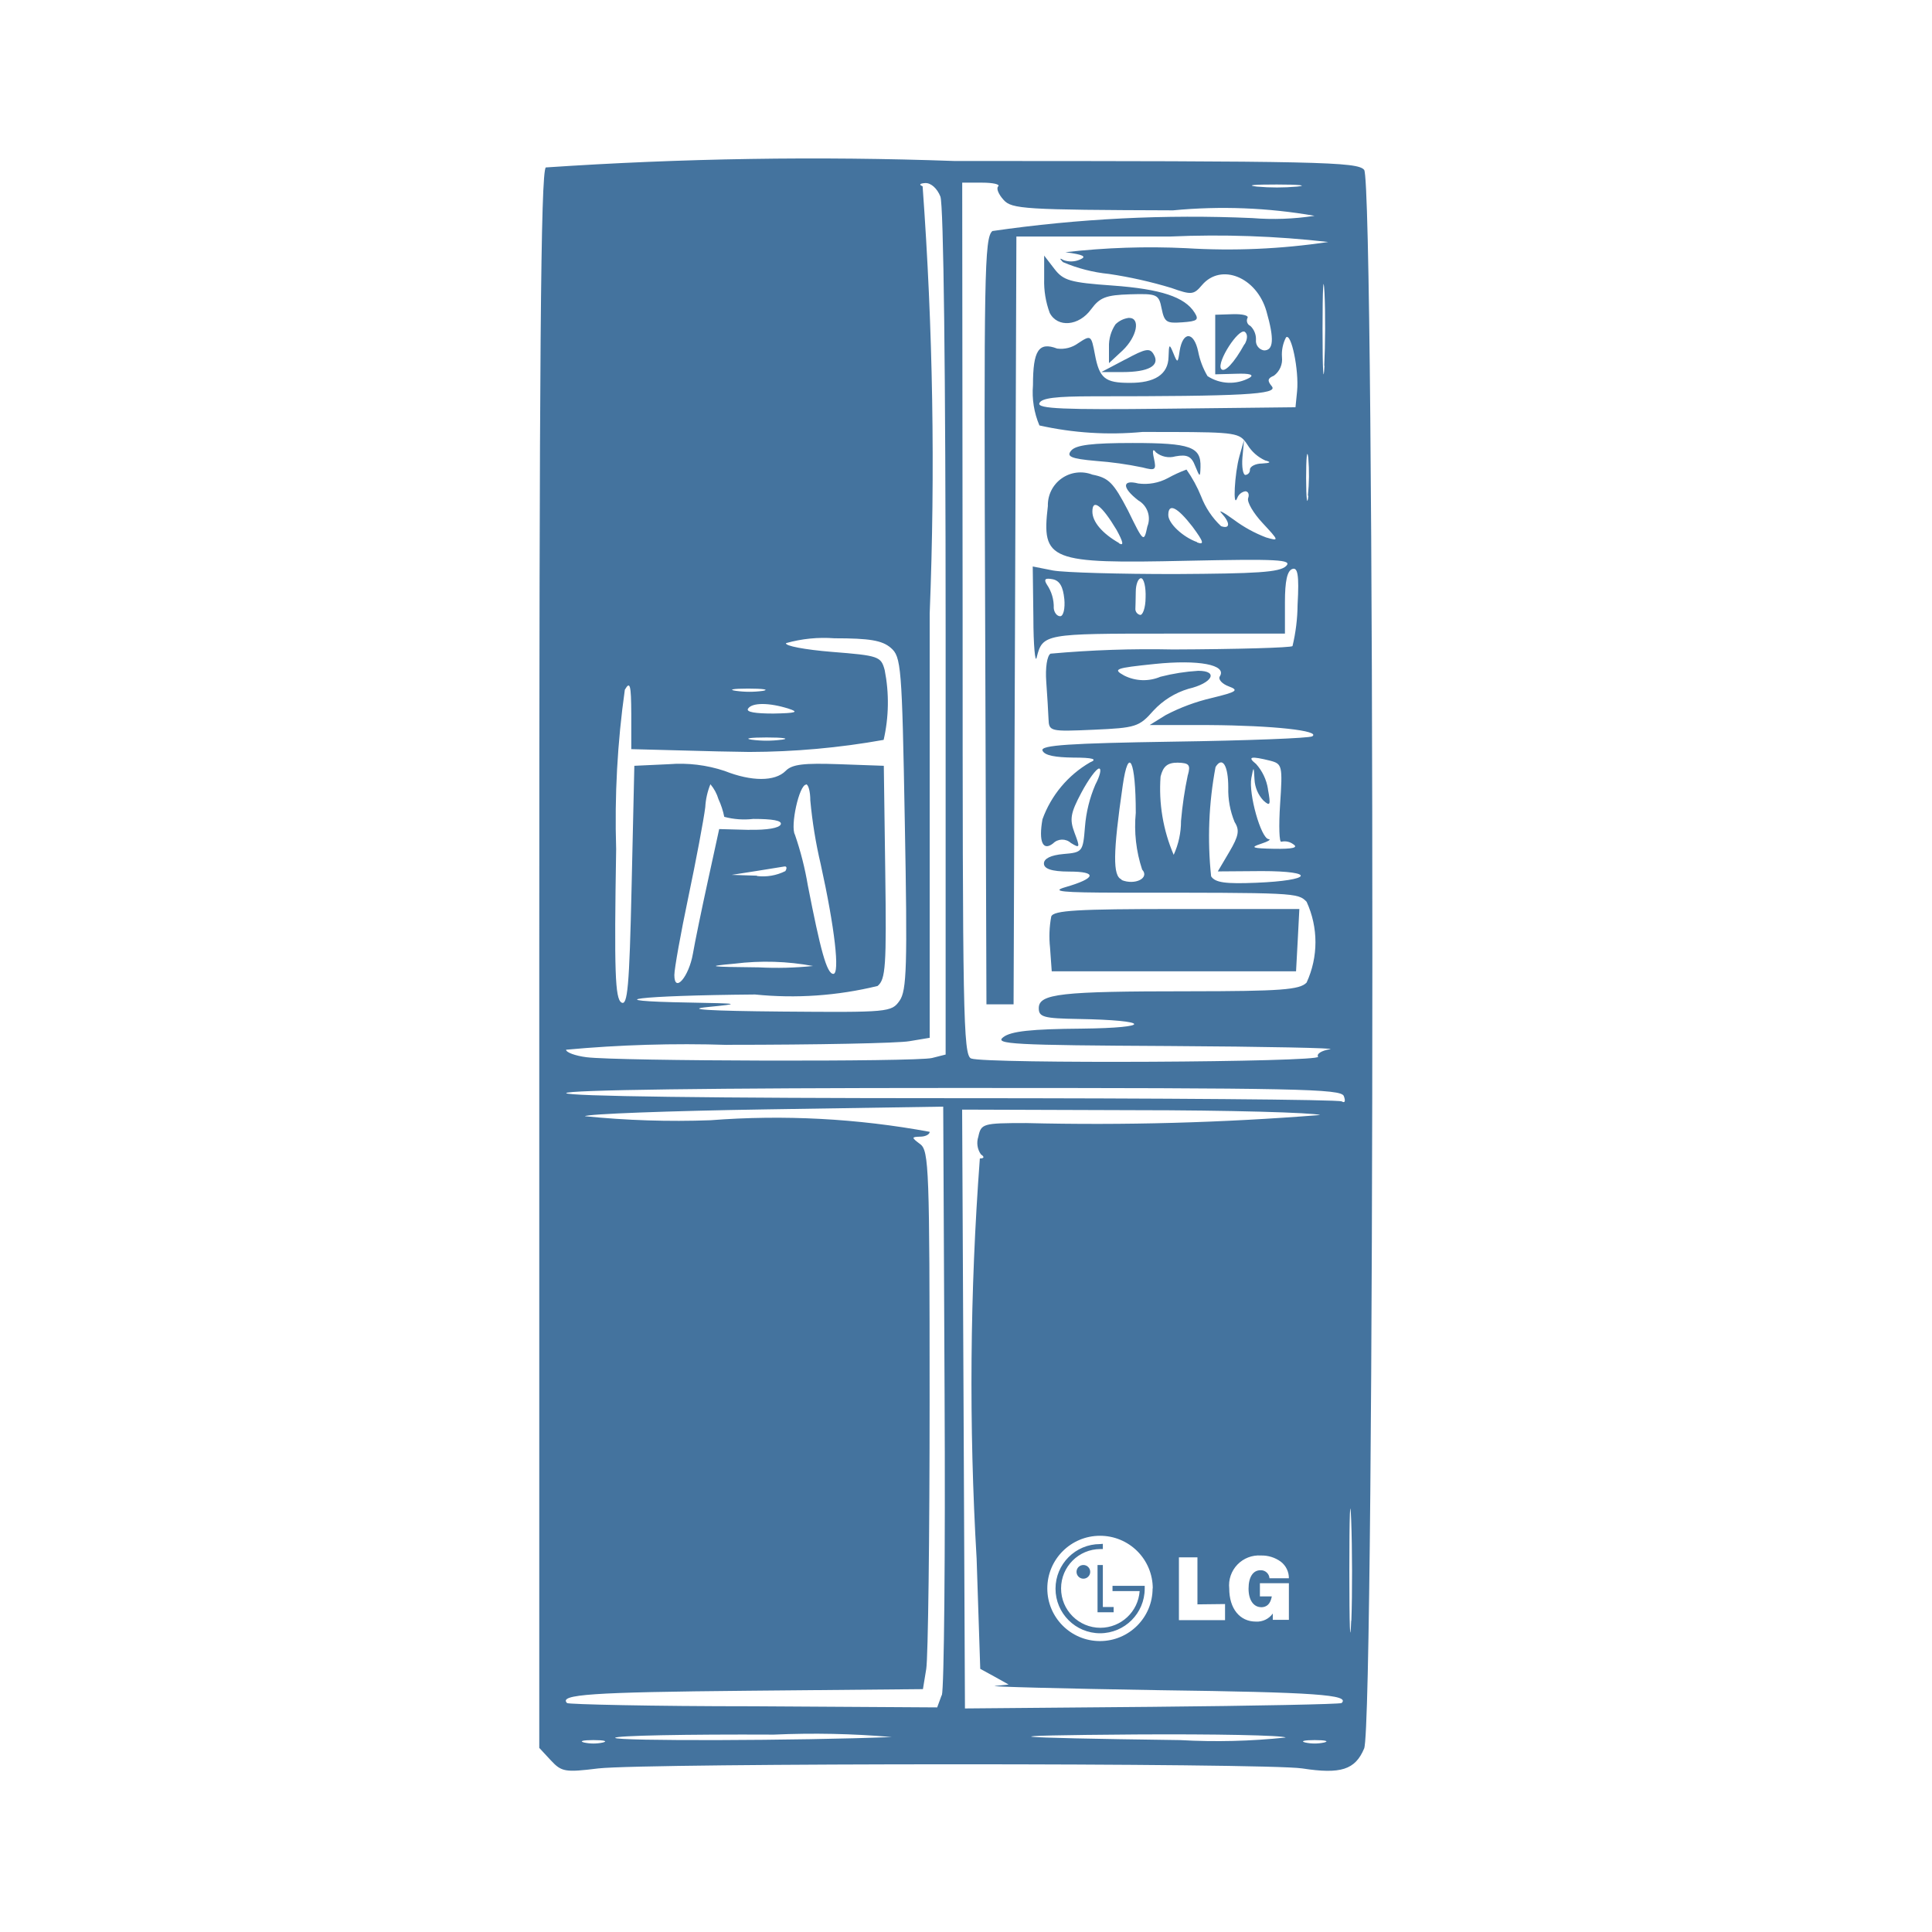
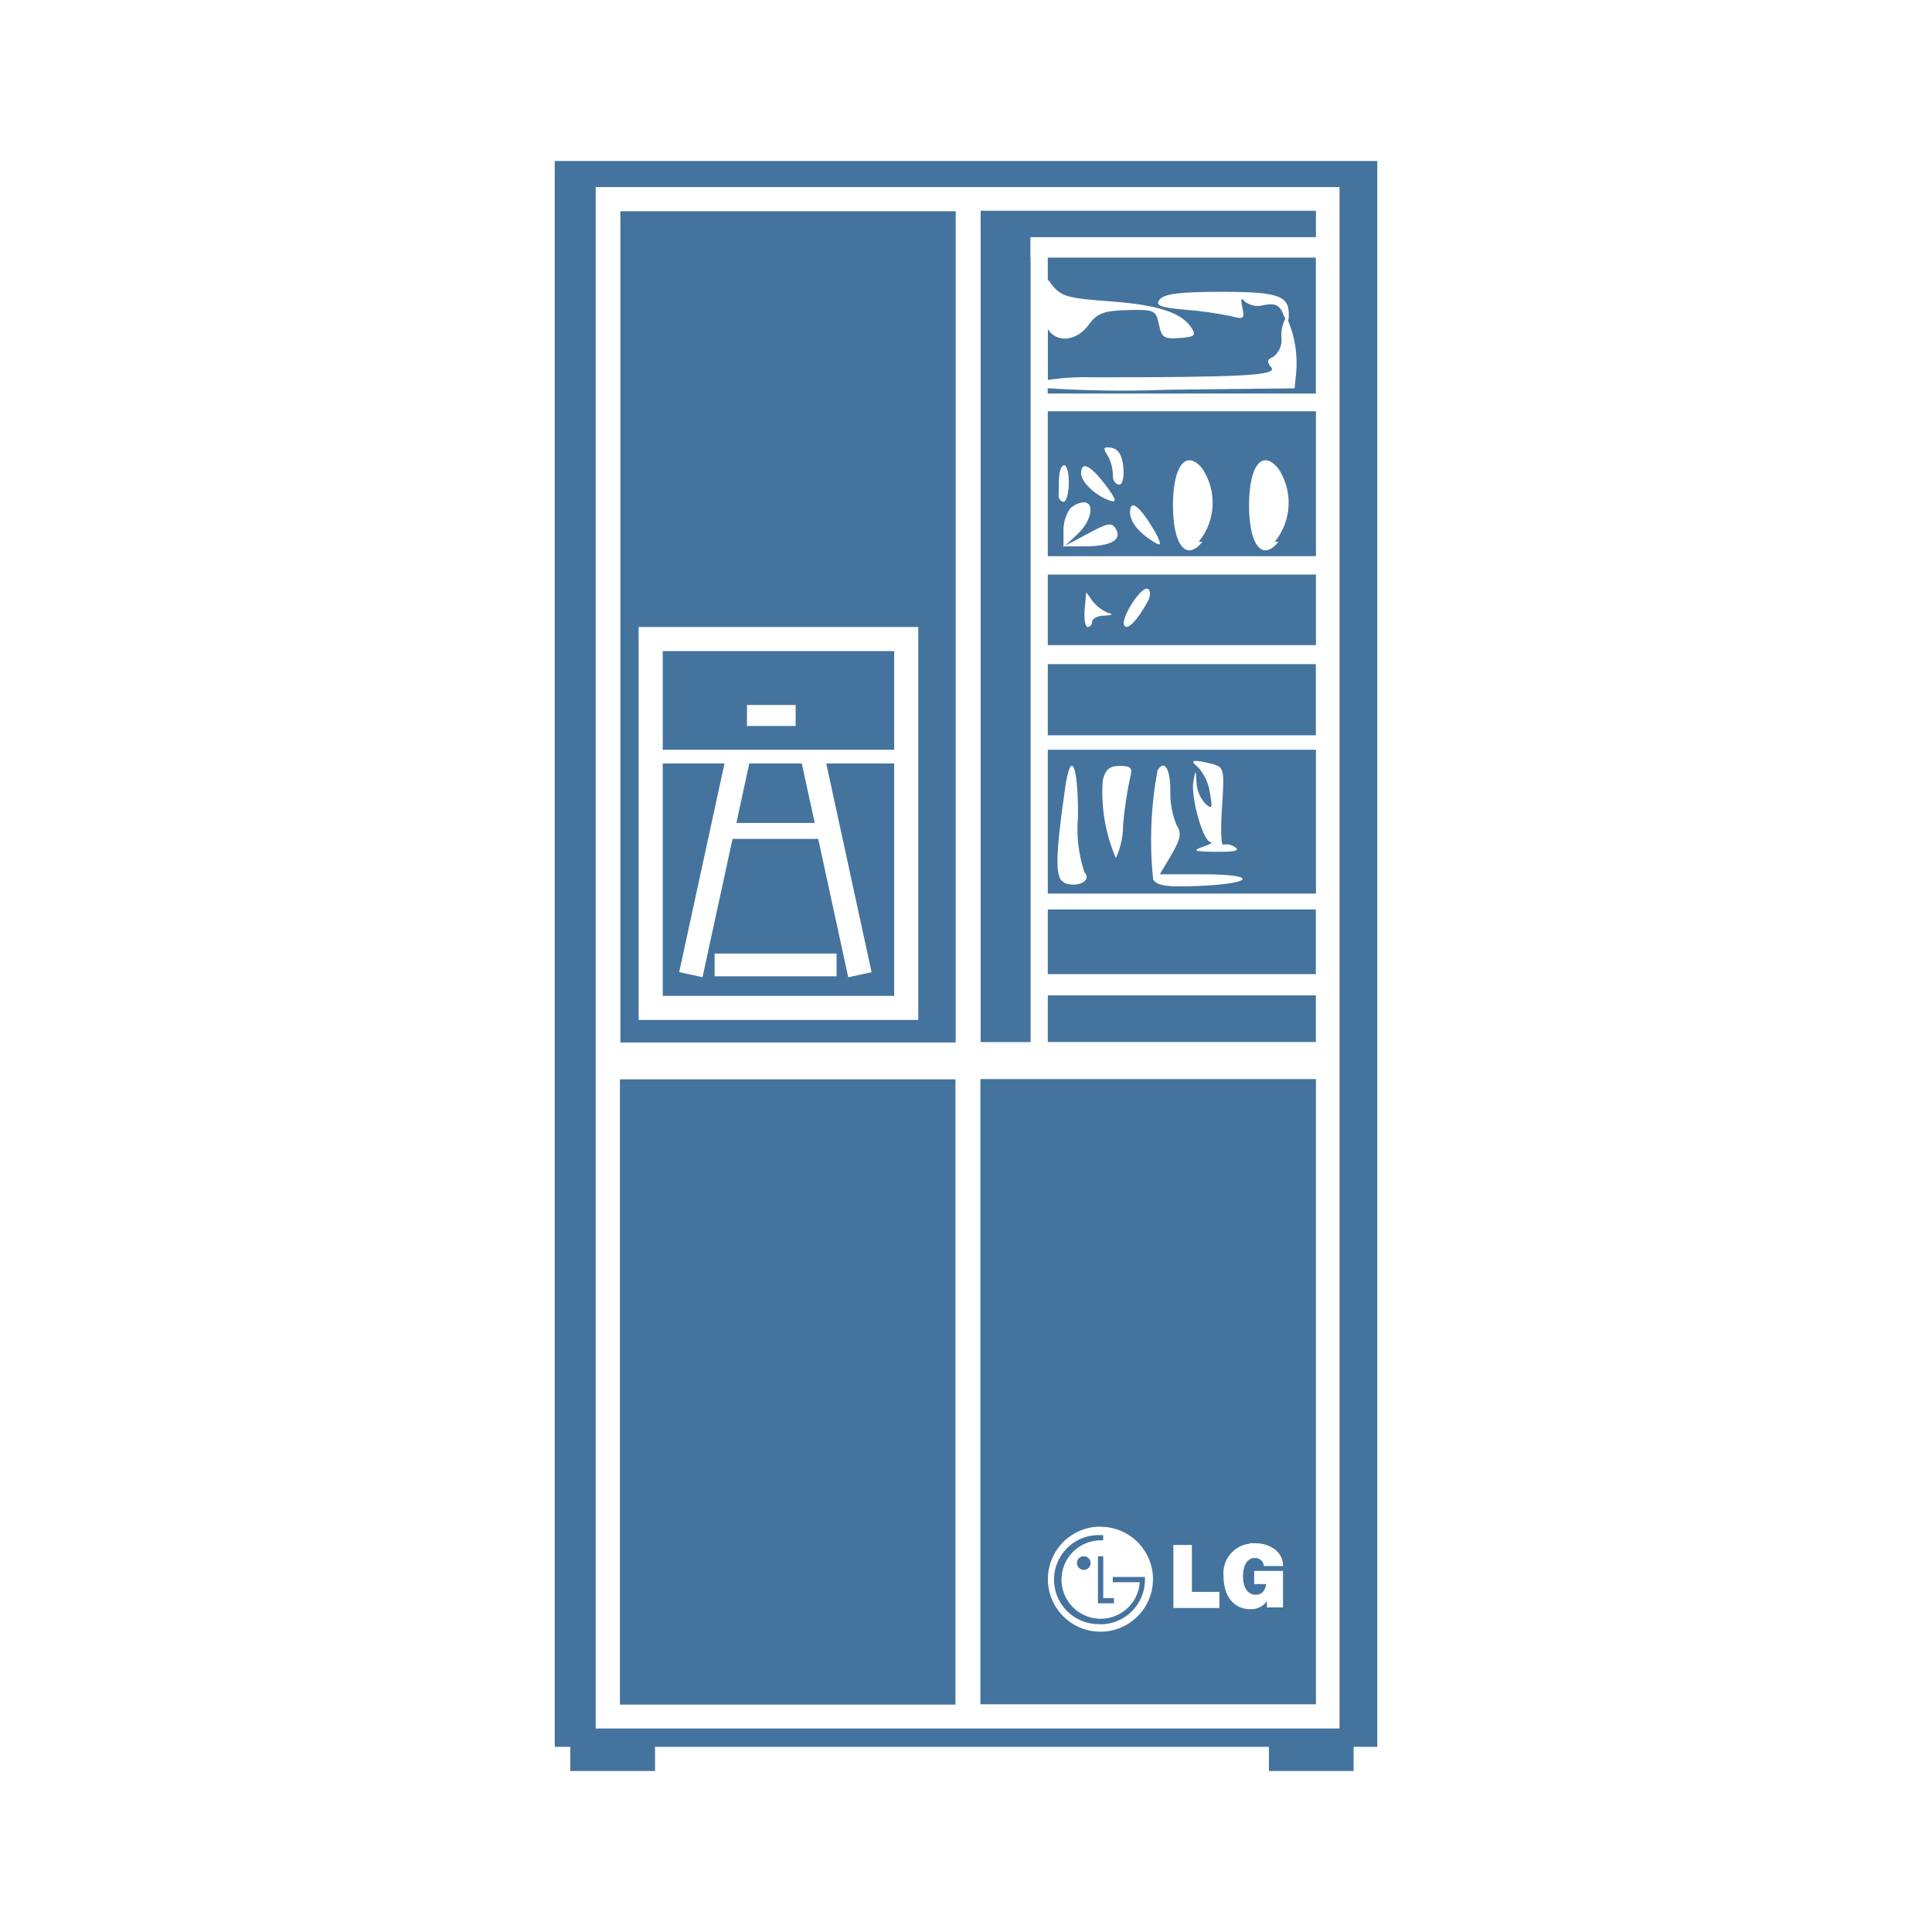
- <svg xmlns="http://www.w3.org/2000/svg" fill="#44739e" width="24" height="24" version="1.1" viewBox="0 0 24000 24000">
-   <path d="M13666 19181a554 554 0 00 0 1108 555 555 0 00 554-554V19700h-400v65l7-8-7 8h338l7-8-8 8a490 490 0 01-487 456 489 489 0 11 0-978h30l-7-7 7 7v-65l-7 7 7-7Zm-293 345a85 85 0 00 85 85 85 85 0 10 0-170 85 85 0 00-85 85zm327 437v-522h-66v587h200v-65l-7 7 7-7zm490-14157c163 43 176 33 145-110-23-100-14-130 24-77a267 267 0 00 243 50c145-27 200 0 245 120 58 142 62 143 66 14 8-253-123-300-843-300-507 0-706 25-764 95-58 70-15 100 311 128a4385 4385 0 01 572 80zm2756-3696c-83-100-546-110-5088-110a49250 49250 0 00-5078 80c-63 63-81 2344-81 9857v9776l144 155c133 143 177 151 589 100 600-68 8300-69 8745 0 479 74 658 17 769-248 136-320 136-19445 0-19610zm-1085 182c277 0 391 12 252 26a2839 2839 0 01-500 0c-144-18-30-26 248-26Zm-3908-23h247c136 0 227 21 200 46-27 25 5 100 67 168 100 114 263 124 2105 130a6574 6574 0 01 1758 68 3323 3323 0 01-775 28 17171 17171 0 00-3227 161c-100 82-106 543-90 4848l16 4758h337l18-4767 17-4771h1915a12425 12425 0 01 1959 68 8407 8407 0 01-1765 77 9236 9236 0 00-1500 50c224 30 271 54 179 92a274 274 0 01-200 7c-52-30-55-22-10 24a1934 1934 0 00 572 147 5431 5431 0 01 775 174c250 89 278 86 381-36 236-277 678-100 800 325 100 348 88 487-30 487a120 120 0 01-100-131 226 226 0 00-69-173 73 73 0 01-36-100c18-30-65-50-185-46l-216 7v740l260-7c167-6 227 12 168 49a509 509 0 01-524-20 965 965 0 01-116-306c-53-250-190-255-230-7-22 153-27 155-78 29-51-126-55-113-60 48-5 214-170 323-488 320-300 0-371-57-426-350-46-244-50-247-208-143a362 362 0 01-262 67c-230-88-300 25-300 455a1054 1054 0 00 80 500 4100 4100 0 00 1279 81c1025 0 1172 0 1262 100a520 520 0 01 44 60 500 500 0 00 220 194c79 20 67 32-40 38-82 0-150 38-150 75a62 62 0 01-56 67c-30 0-47-100-37-219l20-215-57 200c-61 216-84 662-28 522a131 131 0 01 100-85c37 0 53 38 36 85-17 47 64 186 180 310 206 222 207 226 42 178a1658 1658 0 01-400-220c-130-95-200-130-152-80 110 120 107 200-7 160a1000 1000 0 01-247-369 1668 1668 0 00-182-334 1673 1673 0 00-231 106 609 609 0 01-368 67c-200-52-207 50 0 210a261 261 0 01 113 324c-43 201-46 201-241-199-180-345-238-405-442-445a406 406 0 00-553 390c-80 680 15 718 1730 680 1127-24 1309-14 1230 65-80 80-376 94-1368 100-700 1-1388-19-1527-44l-253-50 8 634c0 347 23 570 40 500 74-300 100-300 1628-300h1457v-390c0-263 28-391 92-413 64-22 87 63 65 445a2280 2280 0 01-63 513c-20 20-688 39-1484 42a13680 13680 0 00-1522 52c-43 26-66 176-53 349 13 173 24 374 28 461 6 156 17 159 561 135 524-23 565-36 742-237a973 973 0 01 434-271c300-70 380-224 123-224a2507 2507 0 00-470 74 536 536 0 01-450-15c-146-81-114-93 380-144 543-56 900 10 808 154-23 37 27 93 110 124 133 49 100 69-212 145a2400 2400 0 00-570 212l-200 124h740c790 5 1392 70 1280 140-36 23-812 53-1724 66-1290 20-1652 44-1627 110 25 64 167 85 380 88 250 0 308 20 210 60a1347 1347 0 00-590 706c-50 280 5 400 132 300a160 160 0 01 220-6c113 70 117 60 47-124-64-170-52-244 84-500 88-165 187-300 220-300s12 90-46 200a1655 1655 0 00-129 522c-25 312-30 320-268 340-156 14-242 56-242 118 0 62 86 100 316 100 352 0 332 83-47 193-188 54-52 68 674 69 2186 0 2210 0 2320 113a1200 1200 0 01 0 1004c-86 90-320 107-1462 108-1595 0-1865 30-1865 210 0 110 60 127 490 134 900 15 938 110 45 120-630 5-880 32-976 106-115 87 118 100 2059 110 1199 7 2105 26 1999 40-106 17-170 59-147 93 42 69-4130 90-4310 22-100-37-106-580-106-5457zm4500 2274c-13 250-24 46-24-455s11-700 24-454c13 246 10 660-3 910zm-200 1615c-15 140-27 42-28-217 0-259 12-374 27-254a2549 2549 0 01-5 471ZM15800 4800c-60-72-54-100 25-133a252 252 0 00 100-232 457 457 0 01 50-243c65-66 163 408 138 667l-20 200-1606 18c-1273 15-1600 0-1576-67 24-67 212-86 663-87 1864 0 2305-23 2226-123Zm-340-526c-130 237-254 367-292 306-53-86 218-506 295-458 37 27 37 88-2 156Zm-590 2460c-177-63-357-232-357-336 0-154 111-100 300 144 140 189 151 230 57 196zm-970 11c-208-119-330-263-330-390 0-167 117-78 300 227 83 151 94 204 30 167zm331 676c0 131-37 228-71 217a76 76 0 01-56-69c0-27 5-125 5-217s30-169 65-169c36 0 62 111 57 242zm-1010 15c12 123-11 219-51 219-40 0-75-46-80-100a489 489 0 00-85-293c-41-66-23-84 69-67s132 96 147 245zm2453 3385c685 0 628 117-70 145-374 15-508 0-559-80a4677 4677 0 01 55-1358c85-137 158-20 158 254a1049 1049 0 00 79 430c64 100 51 172-65 369l-144 244zm77-1020a607 607 0 00-147-310c-116-93-63-100 176-41 148 39 154 63 122 539-18 274-11 484 16 467a179 179 0 01 148 32c66 42-10 60-239 56-270-5-300-17-168-60 92-30 137-57 100-60-95-10-251-564-214-760 28-148 30-147 39 20a414 414 0 00 110 260c86 78 93 56 57-138Zm-995-176a4754 4754 0 00-85 573 1007 1007 0 01-91 421 2079 2079 0 01-163-972c32-129 87-173 212-173 143 4 163 26 127 155zm-823 1300c-111-42-108-326 14-1168 72-500 162-310 162 340a1719 1719 0 00 79 705c97 105-88 198-255 130ZM9292 8554c186 0 269 12 187 28a1223 1223 0 01-337 0c-103-15-35-28 150-28Zm316 310c-222 0-342-18-316-60 48-78 263-78 506 0 132 42 90 55-190 60Zm100 325a1432 1432 0 01-370 0c-100-15-19-28 185-28s292 13 190 28zm-2054 1357a11574 11574 0 01 108-1978c65-112 78-60 80 300v438l573 15c315 10 716 18 892 20a9580 9580 0 00 1670-150 2078 2078 0 00 13-867c-46-170-73-180-655-226-333-27-590-75-570-109a1733 1733 0 01 600-60c438 0 592 26 700 118 130 112 140 217 175 2177 33 1779 24 2080-65 2207-100 143-136 146-1463 135-900-8-1211-27-923-56 421-42 412-44-230-56-1186-20-634-88 820-100a4500 4500 0 00 1523-106c100-83 111-247 95-1415l-18-1320-558-20c-432-15-582 0-662 84-133 133-424 132-757 0a1748 1748 0 00-692-84l-430 20-34 1500c-28 1250-50 1487-127 1440-78-48-90-382-65-1902ZM10100 12000a4375 4375 0 01-674 17c-621-6-670-13-300-46A3185 3185 0 01 10100 12000Zm-87-2257c29 0 53 91 53 200a5740 5740 0 00 129 792c175 793 240 1363 157 1363-83 0-162-308-317-1100a3900 3900 0 00-160-629c-60-104 52-622 139-622Zm-608 1135-316-10 300-47 354-57c30-6 36 20 13 57a619 619 0 01-354 61zm-100-569-371-10-141 646c-78 356-161 760-185 900-50 290-231 500-231 267 0-77 78-513 174-969 96-456 190-957 210-1115a886 886 0 01 64-286 516 516 0 01 100 185 976 976 0 01 72 220 963 963 0 00 360 26c239 0 359 20 342 67-17 47-174 72-388 68zm-265 2670c1100 0 2118-20 2257-45l252-42V7622a47259 47259 0 00-88-5308c-50-20-35-36 35-40 70-2 147 68 186 168 39 100 65 2172 65 5416V13100l-170 43c-200 49-3910 40-4293-10-140-18-252-60-252-93a16165 16165 0 01 2004-60Zm-1550 8667a548 548 0 01-235 0c-65-17-12-30 117-30s183 13 118 30zm3588-68c-1148 46-3436 52-3436 10 0-28 887-45 1970-40a11245 11245 0 01 1466 30zm619-518-55 150-2284-14c-1256 0-2300-24-2314-40-106-107 300-135 2246-153l2175-20 41-250c23-137 42-1640 42-3340 0-2866-8-3100-117-3180-109-82-112-90 0-93 65 0 118-28 118-60a10526 10526 0 00-2723-144 11354 11354 0 01-1560-50c27-28 1040-66 2251-85l2200-34 17 3580c10 1968-6 3650-34 3732zm2962 556c-2247-30-2466-56-550-70 982-6 1820 10 1863 38a8151 8151 0 01-1313 32zm1790 30a552 552 0 01-235 0c-65-17-12-30 118-30s183 13 118 30zm214-490c-15 14-1074 35-2352 47l-2324 20-17-3719-18-3720 2140 7c1176 0 2215 30 2308 60a35309 35309 0 01-3655 100c-538 0-557 8-592 170a246 246 0 00 33 220c46 30 40 50-14 50a37307 37307 0 00-40 4972l45 1368 174 95 179 100-168 17c-93 9 821 33 2032 53 1951 26 2377 57 2273 159zm-1000-1190c75 0 119-42 136-135h-148v-164h360v455h-200v-78a241 241 0 01-210 100c-200 0-331-161-331-411a371 371 0 01 394-410 400 400 0 01 247 77 256 256 0 01 100 206h-241a107 107 0 00-112-100c-93 0-148 86-148 229 0 143 63 230 158 230zm-445-40v200h-573v-780h230v584zm-900-194a654 654 0 11-654-654 654 654 0 01 656 654zm2348-6050c-37-23-2220-40-4850-40-2971 0-4782-24-4782-63s1820-64 4810-64c4284 0 4813 11 4849 100 25 65 13 91-25 67zm119 6451c-13 343-23 63-23-623 0-686 10-966 23-623 13 343 15 908 2 1246zm-3720-8067H16100l21-387 20-387h-1525c-1235 0-1528 17-1557 93a1326 1326 0 00-15 387zm916-7602-300 158h263c325 0 469-80 389-217-47-86-100-77-352 60zm40-515a288 288 0 00-164 80 478 478 0 00-81 282v200l170-158c178-170 225-404 80-404Zm-466-108c107-146 185-176 483-185 337-10 357 0 392 176 35 176 66 185 257 172 190-13 208-33 153-120-122-195-418-293-1020-337-526-37-611-62-722-207l-127-165v290a1118 1118 0 00 69 422c97 187 363 164 514-45" />
+ <svg xmlns="http://www.w3.org/2000/svg" fill="#44739e" width="24" height="24" version="1.1" viewBox="0 0 24 24">
+   <path d="m 8.233,9.314 h 2.875 V 8.088 H 8.233 Z M 9.279,8.758 h 0.605 v 0.26 H 9.279 Z m 0.029,0.726 -0.16,0.739 h 0.973 L 9.96,9.484 Z m 1.519,2.593 -0.29,0.063 -0.375,-1.729 v 0.01 H 9.1 L 8.727,12.139 8.437,12.076 9,9.484 H 8.233 v 2.887 h 2.875 V 9.484 h -0.844 z m -0.435,0.051 H 8.877 v -0.283 h 1.515 z m -2.691,1.28 H 11.869 v 7.767 H 7.701 Z M 13.671,20.178 a 0.554,0.554 0 0 0 0.552,-0.553 V 19.59 h -0.4 v 0.065 h 0.336 a 0.487,0.487 0 1 1 -0.485,-0.52 h 0.03 V 19.07 H 13.67 a 0.553,0.553 0 1 0 0,1.105 z m -1.492,0.993 h 4.168 v -7.766 h -4.168 z m 3.349,-2 a 0.343,0.343 0 0 1 0.064,0 0.4,0.4 0 0 1 0.247,0.077 0.257,0.257 0 0 1 0.1,0.206 H 15.7 a 0.106,0.106 0 0 0 -0.112,-0.1 c -0.092,0 -0.147,0.086 -0.147,0.228 0,0.142 0.062,0.228 0.157,0.229 0.071,0 0.115,-0.042 0.131,-0.133 H 15.58 v -0.164 h 0.358 v 0.454 h -0.2 V 19.89 a 0.24,0.24 0 0 1 -0.209,0.1 c -0.2,0 -0.33,-0.161 -0.33,-0.41 a 0.37,0.37 0 0 1 0.329,-0.405 z m -0.952,0.021 h 0.23 v 0.583 h 0.342 v 0.2 h -0.572 z m -0.907,-0.226 a 0.652,0.652 0 0 1 0.654,0.65 v 0 0 a 0.653,0.653 0 1 1 -0.652,-0.652 z m -0.291,0.451 a 0.085,0.085 0 0 0 0.17,0 0.085,0.085 0 1 0 -0.17,0 z m 0.261,-0.085 v 0.585 h 0.199 V 19.853 H 13.705 V 19.332 Z M 7.707,12.95 h 4.165 V 2.624 H 7.707 Z M 7.933,7.789 h 3.474 V 12.67 H 7.933 Z m 5.083,3.311 h 3.331 V 9.314 H 13.016 Z M 15.029,9.845 V 9.84 A 0.608,0.608 0 0 0 14.883,9.531 c -0.116,-0.093 -0.063,-0.1 0.175,-0.041 0.148,0.039 0.154,0.063 0.122,0.538 -0.018,0.273 -0.011,0.482 0.016,0.465 a 0.18,0.18 0 0 1 0.147,0.032 c 0.066,0.042 -0.01,0.06 -0.238,0.056 -0.269,0 -0.3,-0.017 -0.167,-0.06 0.091,-0.03 0.136,-0.057 0.1,-0.06 -0.094,-0.01 -0.25,-0.562 -0.213,-0.757 0.028,-0.148 0.03,-0.147 0.039,0.019 a 0.417,0.417 0 0 0 0.109,0.26 c 0.085,0.078 0.092,0.056 0.056,-0.138 z M 14.38,9.568 c 0.085,-0.137 0.158,-0.02 0.158,0.253 a 1.05,1.05 0 0 0 0.078,0.429 c 0.064,0.1 0.051,0.171 -0.064,0.368 l -0.144,0.243 h 0.545 c 0.683,0 0.626,0.117 -0.07,0.145 -0.373,0.015 -0.507,0 -0.558,-0.08 A 4.692,4.692 0 0 1 14.38,9.568 Z M 13.91,9.514 c 0.143,0 0.163,0.026 0.127,0.155 v 0 a 4.764,4.764 0 0 0 -0.085,0.571 1,1 0 0 1 -0.09,0.42 2.067,2.067 0 0 1 -0.163,-0.969 C 13.731,9.558 13.786,9.514 13.91,9.514 Z m -0.68,0.282 c 0.072,-0.5 0.162,-0.309 0.162,0.339 a 1.708,1.708 0 0 0 0.079,0.7 c 0.1,0.105 -0.088,0.2 -0.255,0.13 V 10.958 C 13.106,10.919 13.109,10.636 13.23,9.8 Z m -0.214,1.501 h 3.33 v 0.804 h -3.33 z m -0.834,1.648 h 0.621 V 3.203 H 12.8 V 2.946 h 3.547 V 2.618 h -4.165 z m 0.834,-4.931 h 3.331 V 7.137 h -3.331 z m 1.243,-0.7 c 0.036,0.027 0.036,0.088 0,0.156 v 0 c -0.13,0.236 -0.254,0.366 -0.292,0.3 -0.055,-0.083 0.215,-0.501 0.292,-0.454 z m -0.766,0.044 a 0.4,0.4 0 0 1 0.043,0.058 0.5,0.5 0 0 0 0.22,0.194 c 0.079,0.02 0.067,0.032 -0.04,0.038 -0.082,0 -0.15,0.038 -0.15,0.075 a 0.061,0.061 0 0 1 -0.055,0.066 c -0.03,0 -0.047,-0.1 -0.037,-0.218 z m -0.477,5.007 h 3.33 v 0.579 h -3.33 z m 0,-4.115 h 3.33 v 0.884 h -3.33 z m 0,-4.779 0.051,0.066 c 0.111,0.145 0.2,0.169 0.72,0.206 0.6,0.044 0.9,0.142 1.018,0.336 0.054,0.087 0.036,0.107 -0.153,0.12 -0.189,0.013 -0.221,0 -0.256,-0.171 -0.035,-0.171 -0.055,-0.186 -0.391,-0.176 -0.3,0.009 -0.375,0.039 -0.482,0.184 v 0 c -0.148,0.205 -0.4,0.228 -0.506,0.052 V 4.72 a 3.041,3.041 0 0 1 0.556,-0.033 c 1.859,0 2.3,-0.023 2.22,-0.122 -0.06,-0.072 -0.054,-0.1 0.025,-0.133 a 0.254,0.254 0 0 0 0.1,-0.231 0.465,0.465 0 0 1 0.049,-0.243 v 0 C 15.959,3.94 15.956,3.941 15.943,3.91 15.899,3.79 15.843,3.763 15.699,3.79 A 0.262,0.262 0 0 1 15.457,3.74 C 15.419,3.688 15.41,3.718 15.433,3.817 15.464,3.96 15.451,3.97 15.288,3.927 v 0 a 4.367,4.367 0 0 0 -0.57,-0.08 C 14.393,3.819 14.35,3.789 14.408,3.719 c 0.058,-0.07 0.256,-0.094 0.762,-0.094 0.718,0 0.848,0.047 0.84,0.3 a 0.2,0.2 0 0 1 -0.008,0.06 1.359,1.359 0 0 1 0.1,0.639 l -0.02,0.2 -1.6,0.018 A 14.242,14.242 0 0 1 13.015,4.823 v 0.066 h 3.331 V 3.2 h -3.33 z m 0,3.438 h 3.331 v -1.8 H 13.016 Z M 15.882,5.823 A 0.769,0.769 0 0 1 15.836,6.73 h 0.046 c -0.2,0.249 -0.366,0.046 -0.366,-0.454 0,-0.5 0.168,-0.699 0.366,-0.453 z m -0.945,0 A 0.766,0.766 0 0 1 14.891,6.73 h 0.046 c -0.2,0.249 -0.366,0.046 -0.366,-0.454 0,-0.5 0.168,-0.699 0.366,-0.453 z m -0.6,0.763 c 0.083,0.15 0.094,0.2 0.03,0.166 v 0 C 14.16,6.634 14.038,6.49 14.038,6.364 c 0,-0.171 0.117,-0.082 0.299,0.222 z M 13.808,5.563 c 0.092,0.017 0.132,0.1 0.147,0.243 0.011,0.121 -0.011,0.215 -0.051,0.215 -0.04,0 -0.075,-0.046 -0.08,-0.1 A 0.492,0.492 0 0 0 13.74,5.628 C 13.7,5.564 13.717,5.546 13.808,5.563 Z m -0.079,0.456 c 0.14,0.188 0.151,0.229 0.057,0.2 v 0 C 13.61,6.156 13.43,5.988 13.43,5.884 c 0,-0.162 0.111,-0.109 0.299,0.135 z M 13.456,6.24 h 0.005 c 0.144,0 0.1,0.233 -0.08,0.4 l -0.15,0.139 0.28,-0.148 v 0 c 0.252,-0.137 0.3,-0.146 0.351,-0.06 0.08,0.136 -0.064,0.216 -0.388,0.216 H 13.22 L 13.211,6.795 V 6.6 A 0.476,0.476 0 0 1 13.292,6.319 0.283,0.283 0 0 1 13.456,6.24 Z m -0.3,-0.292 c 0,-0.092 0.029,-0.168 0.064,-0.168 0.035,0 0.061,0.109 0.057,0.238 -0.004,0.129 -0.037,0.226 -0.071,0.215 A 0.074,0.074 0 0 1 13.151,6.165 C 13.149,6.138 13.154,6.04 13.154,5.948 Z M 6.891,2 V 21.7 H 7.085 V 22 h 1.052 v -0.3 h 7.626 V 22 h 1.052 v -0.3 h 0.294 V 2 Z m 5.277,19.472 v 0 H 7.4 v -8.364 0 -10.784 h 4.476 v 0 h 4.764 v 19.148 z" />
</svg>
